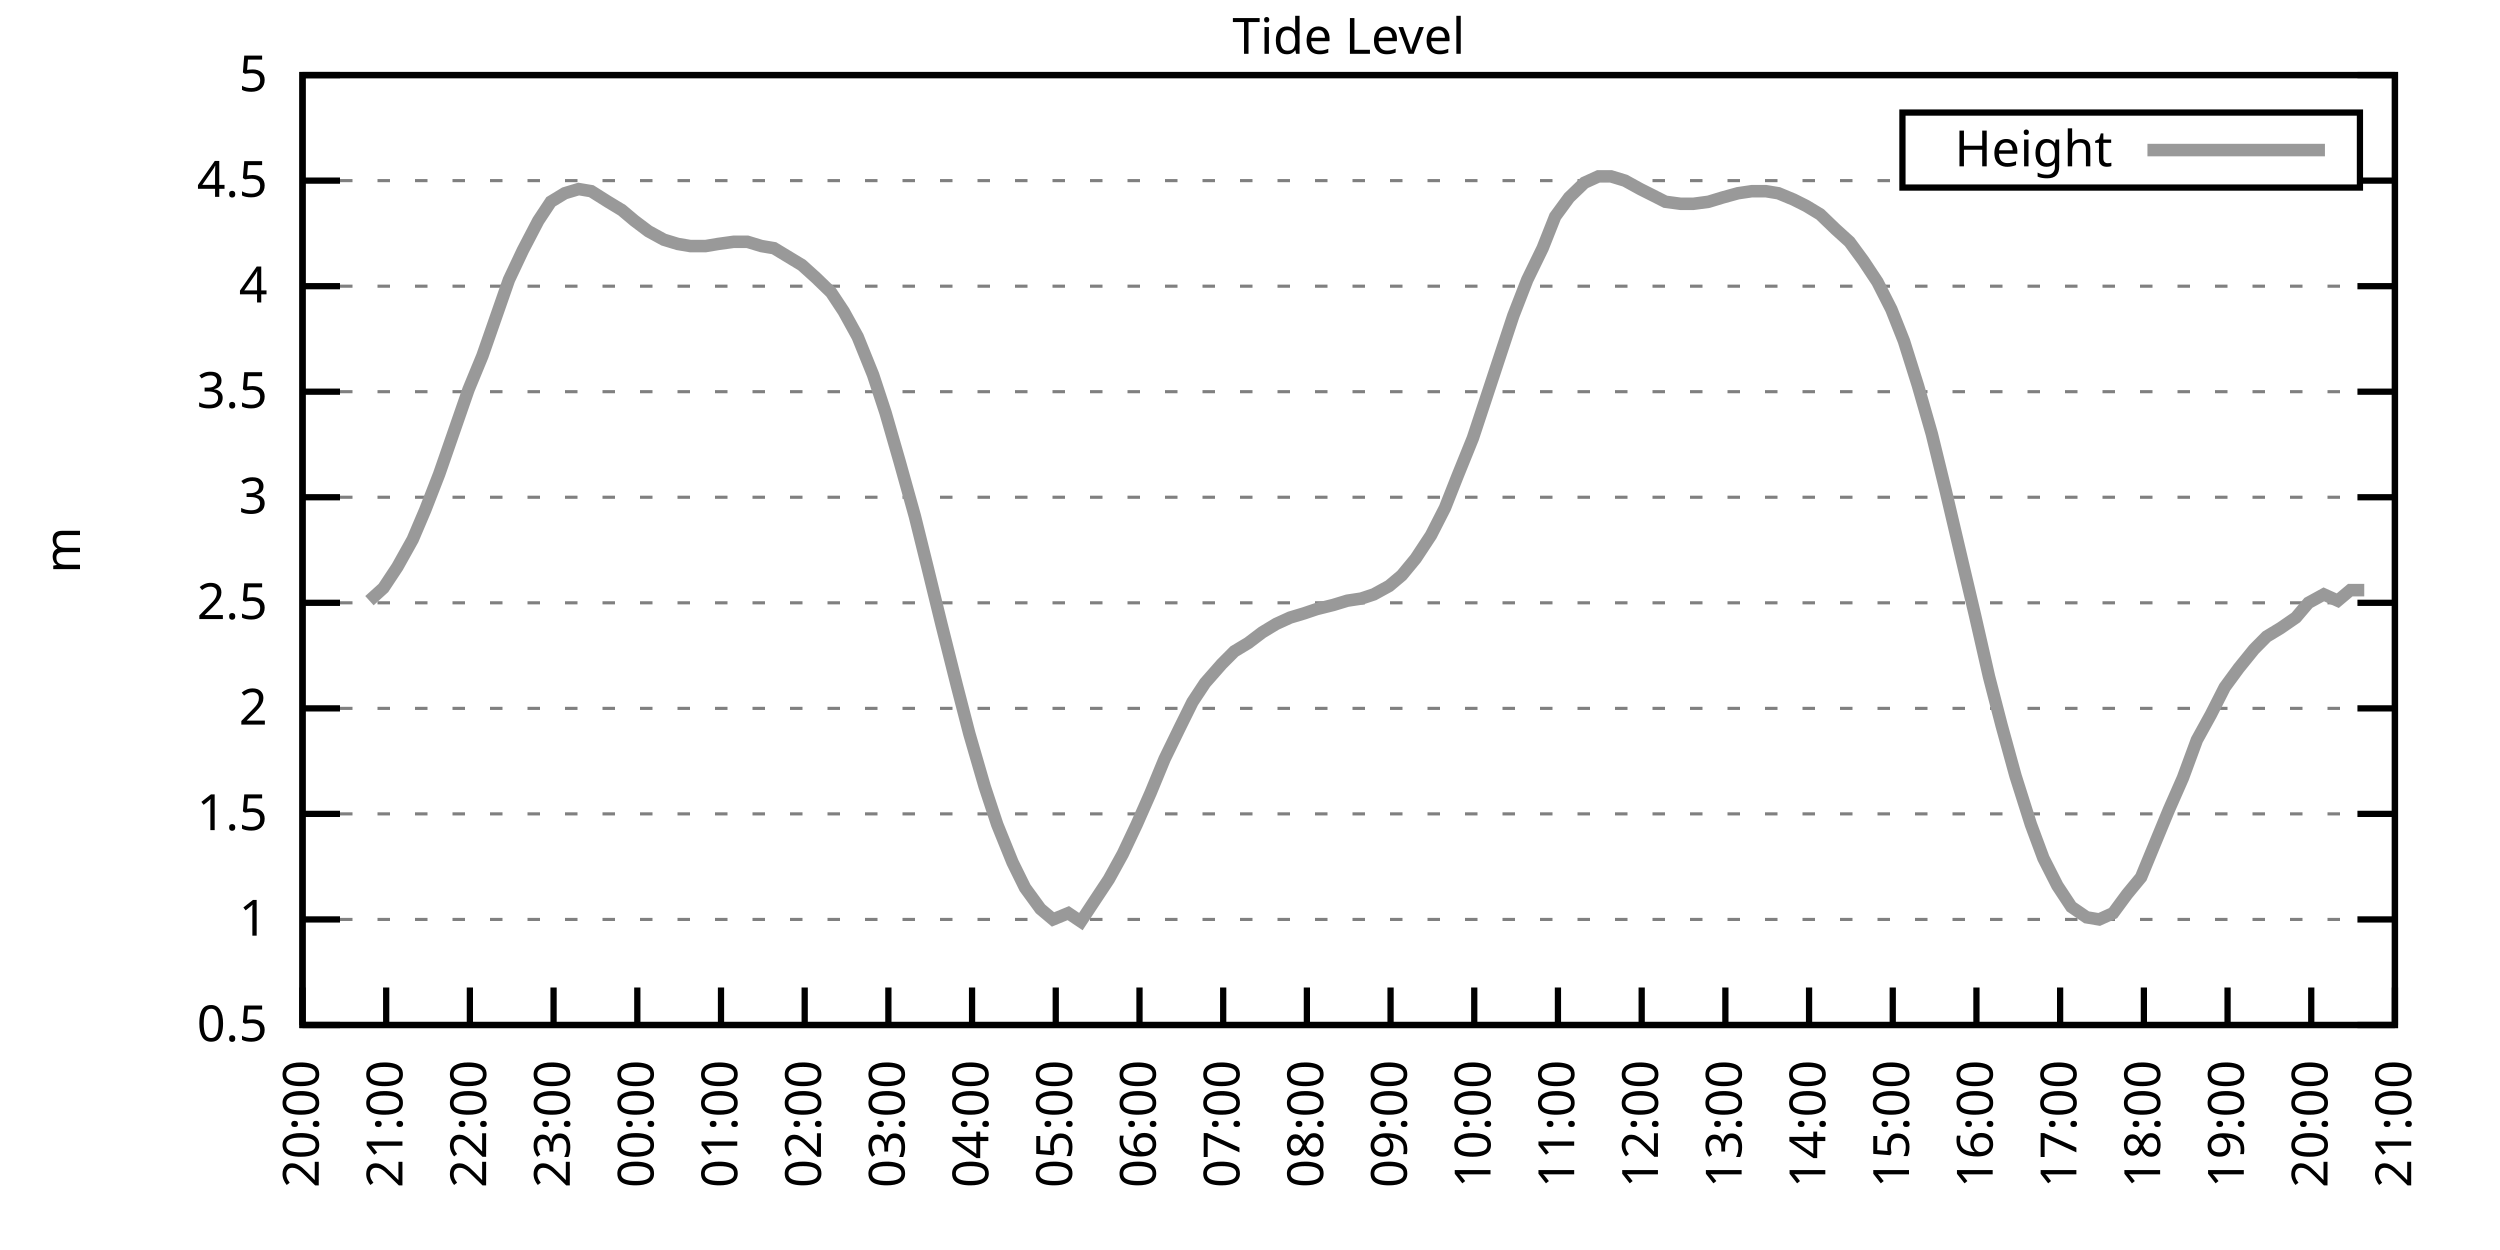
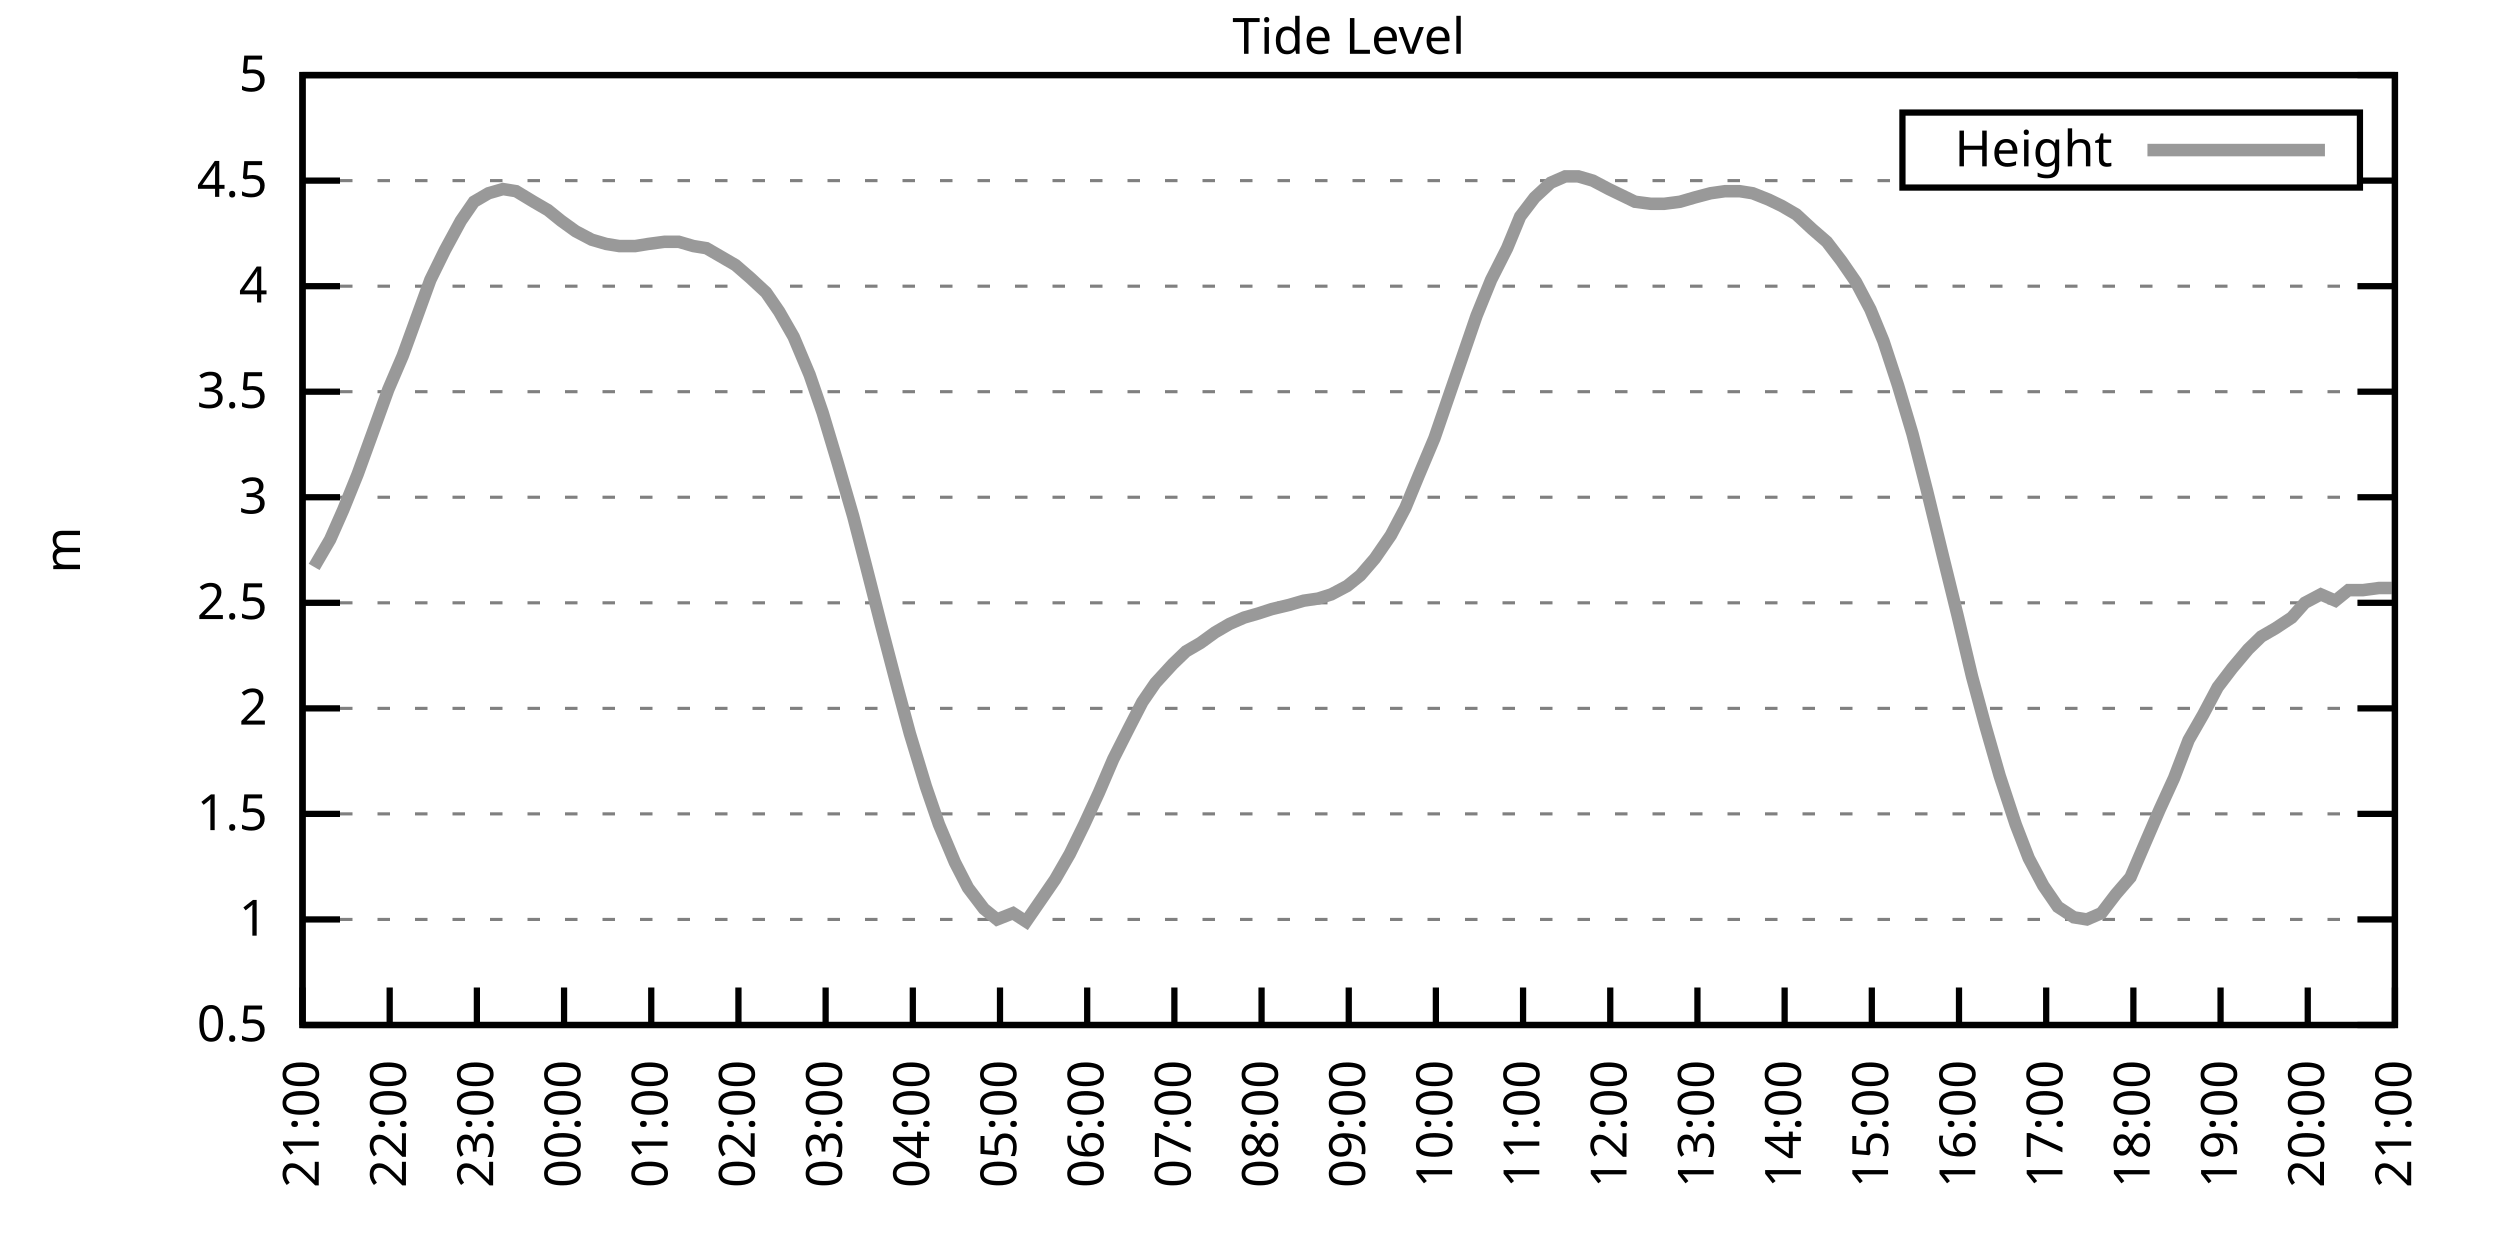
<svg xmlns="http://www.w3.org/2000/svg" xmlns:xlink="http://www.w3.org/1999/xlink" width="400" height="200" viewBox="0 0 400 200">
  <g id="gnuplot_canvas">
    <rect x="0" y="0" width="400" height="200" fill="none" />
    <defs>
      <circle id="gpDot" r="0.5" stroke-width="0.5" stroke="currentColor" />
      <path id="gpPt0" stroke-width="0.333" stroke="currentColor" d="M-1,0 h2 M0,-1 v2" />
      <path id="gpPt1" stroke-width="0.333" stroke="currentColor" d="M-1,-1 L1,1 M1,-1 L-1,1" />
      <path id="gpPt2" stroke-width="0.333" stroke="currentColor" d="M-1,0 L1,0 M0,-1 L0,1 M-1,-1 L1,1 M-1,1 L1,-1" />
      <rect id="gpPt3" stroke-width="0.333" stroke="currentColor" x="-1" y="-1" width="2" height="2" />
      <rect id="gpPt4" stroke-width="0.333" stroke="currentColor" fill="currentColor" x="-1" y="-1" width="2" height="2" />
      <circle id="gpPt5" stroke-width="0.333" stroke="currentColor" cx="0" cy="0" r="1" />
      <use xlink:href="#gpPt5" id="gpPt6" fill="currentColor" stroke="none" />
      <path id="gpPt7" stroke-width="0.333" stroke="currentColor" d="M0,-1.33 L-1.33,0.67 L1.33,0.67 z" />
      <use xlink:href="#gpPt7" id="gpPt8" fill="currentColor" stroke="none" />
      <use xlink:href="#gpPt7" id="gpPt9" stroke="currentColor" transform="rotate(180)" />
      <use xlink:href="#gpPt9" id="gpPt10" fill="currentColor" stroke="none" />
      <use xlink:href="#gpPt3" id="gpPt11" stroke="currentColor" transform="rotate(45)" />
      <use xlink:href="#gpPt11" id="gpPt12" fill="currentColor" stroke="none" />
      <path id="gpPt13" stroke-width="0.333" stroke="currentColor" d="M0,1.330 L1.265,0.411 L0.782,-1.067 L-0.782,-1.076 L-1.265,0.411 z" />
      <use xlink:href="#gpPt13" id="gpPt14" fill="currentColor" stroke="none" />
      <filter id="textbox" filterUnits="objectBoundingBox" x="0" y="0" height="1" width="1">
        <feFlood flood-color="white" flood-opacity="1" result="bgnd" />
        <feComposite in="SourceGraphic" in2="bgnd" operator="atop" />
      </filter>
      <filter id="greybox" filterUnits="objectBoundingBox" x="0" y="0" height="1" width="1">
        <feFlood flood-color="lightgrey" flood-opacity="1" result="grey" />
        <feComposite in="SourceGraphic" in2="grey" operator="atop" />
      </filter>
    </defs>
    <g fill="none" color="white" stroke="currentColor" stroke-width="1.00" stroke-linecap="butt" stroke-linejoin="miter">
</g>
    <g fill="none" color="black" stroke="currentColor" stroke-width="1.00" stroke-linecap="butt" stroke-linejoin="miter">
      <g stroke="none" shape-rendering="crispEdges">
        <polygon fill="rgb(255, 255, 255)" points="48.40,164.00 383.18,164.00 383.18,12.02 48.40,12.02 " />
      </g>
    </g>
    <g fill="none" color="black" stroke="currentColor" stroke-width="1.00" stroke-linecap="butt" stroke-linejoin="miter">
</g>
    <g fill="none" color="black" stroke="black" stroke-width="0.50" stroke-linecap="butt" stroke-linejoin="miter">
</g>
    <g fill="none" color="gray" stroke="currentColor" stroke-width="0.50" stroke-linecap="butt" stroke-linejoin="miter">
      <path stroke="gray" stroke-dasharray="2,4" class="gridline" d="M48.40,164.00 L383.19,164.00  " />
    </g>
    <g fill="none" color="gray" stroke="gray" stroke-width="1.00" stroke-linecap="butt" stroke-linejoin="miter">
</g>
    <g fill="none" color="black" stroke="currentColor" stroke-width="1.00" stroke-linecap="butt" stroke-linejoin="miter">
      <path stroke="black" d="M48.40,164.00 L54.40,164.00 M383.19,164.00 L377.19,164.00  " />
      <g transform="translate(42.80,166.60)" stroke="none" fill="black" font-family="Sans" font-size="8.00" text-anchor="end">
        <text>
          <tspan font-family="Sans"> 0.5</tspan>
        </text>
      </g>
    </g>
    <g fill="none" color="black" stroke="currentColor" stroke-width="1.00" stroke-linecap="butt" stroke-linejoin="miter">
</g>
    <g fill="none" color="black" stroke="black" stroke-width="0.50" stroke-linecap="butt" stroke-linejoin="miter">
</g>
    <g fill="none" color="gray" stroke="currentColor" stroke-width="0.50" stroke-linecap="butt" stroke-linejoin="miter">
      <path stroke="gray" stroke-dasharray="2,4" class="gridline" d="M48.40,147.11 L383.19,147.11  " />
    </g>
    <g fill="none" color="gray" stroke="gray" stroke-width="1.00" stroke-linecap="butt" stroke-linejoin="miter">
</g>
    <g fill="none" color="black" stroke="currentColor" stroke-width="1.00" stroke-linecap="butt" stroke-linejoin="miter">
      <path stroke="black" d="M48.40,147.11 L54.40,147.11 M383.19,147.11 L377.19,147.11  " />
      <g transform="translate(42.80,149.71)" stroke="none" fill="black" font-family="Sans" font-size="8.00" text-anchor="end">
        <text>
          <tspan font-family="Sans"> 1</tspan>
        </text>
      </g>
    </g>
    <g fill="none" color="black" stroke="currentColor" stroke-width="1.00" stroke-linecap="butt" stroke-linejoin="miter">
</g>
    <g fill="none" color="black" stroke="black" stroke-width="0.50" stroke-linecap="butt" stroke-linejoin="miter">
</g>
    <g fill="none" color="gray" stroke="currentColor" stroke-width="0.50" stroke-linecap="butt" stroke-linejoin="miter">
      <path stroke="gray" stroke-dasharray="2,4" class="gridline" d="M48.40,130.22 L383.19,130.22  " />
    </g>
    <g fill="none" color="gray" stroke="gray" stroke-width="1.00" stroke-linecap="butt" stroke-linejoin="miter">
</g>
    <g fill="none" color="black" stroke="currentColor" stroke-width="1.00" stroke-linecap="butt" stroke-linejoin="miter">
      <path stroke="black" d="M48.40,130.22 L54.40,130.22 M383.19,130.22 L377.19,130.22  " />
      <g transform="translate(42.80,132.82)" stroke="none" fill="black" font-family="Sans" font-size="8.00" text-anchor="end">
        <text>
          <tspan font-family="Sans"> 1.5</tspan>
        </text>
      </g>
    </g>
    <g fill="none" color="black" stroke="currentColor" stroke-width="1.00" stroke-linecap="butt" stroke-linejoin="miter">
</g>
    <g fill="none" color="black" stroke="black" stroke-width="0.50" stroke-linecap="butt" stroke-linejoin="miter">
</g>
    <g fill="none" color="gray" stroke="currentColor" stroke-width="0.50" stroke-linecap="butt" stroke-linejoin="miter">
      <path stroke="gray" stroke-dasharray="2,4" class="gridline" d="M48.40,113.34 L383.19,113.34  " />
    </g>
    <g fill="none" color="gray" stroke="gray" stroke-width="1.00" stroke-linecap="butt" stroke-linejoin="miter">
</g>
    <g fill="none" color="black" stroke="currentColor" stroke-width="1.00" stroke-linecap="butt" stroke-linejoin="miter">
      <path stroke="black" d="M48.40,113.34 L54.40,113.34 M383.19,113.34 L377.19,113.34  " />
      <g transform="translate(42.80,115.94)" stroke="none" fill="black" font-family="Sans" font-size="8.00" text-anchor="end">
        <text>
          <tspan font-family="Sans"> 2</tspan>
        </text>
      </g>
    </g>
    <g fill="none" color="black" stroke="currentColor" stroke-width="1.00" stroke-linecap="butt" stroke-linejoin="miter">
</g>
    <g fill="none" color="black" stroke="black" stroke-width="0.50" stroke-linecap="butt" stroke-linejoin="miter">
</g>
    <g fill="none" color="gray" stroke="currentColor" stroke-width="0.50" stroke-linecap="butt" stroke-linejoin="miter">
      <path stroke="gray" stroke-dasharray="2,4" class="gridline" d="M48.40,96.45 L383.19,96.45  " />
    </g>
    <g fill="none" color="gray" stroke="gray" stroke-width="1.00" stroke-linecap="butt" stroke-linejoin="miter">
</g>
    <g fill="none" color="black" stroke="currentColor" stroke-width="1.00" stroke-linecap="butt" stroke-linejoin="miter">
      <path stroke="black" d="M48.40,96.45 L54.40,96.45 M383.19,96.45 L377.19,96.45  " />
      <g transform="translate(42.80,99.05)" stroke="none" fill="black" font-family="Sans" font-size="8.00" text-anchor="end">
        <text>
          <tspan font-family="Sans"> 2.5</tspan>
        </text>
      </g>
    </g>
    <g fill="none" color="black" stroke="currentColor" stroke-width="1.00" stroke-linecap="butt" stroke-linejoin="miter">
</g>
    <g fill="none" color="black" stroke="black" stroke-width="0.50" stroke-linecap="butt" stroke-linejoin="miter">
</g>
    <g fill="none" color="gray" stroke="currentColor" stroke-width="0.50" stroke-linecap="butt" stroke-linejoin="miter">
      <path stroke="gray" stroke-dasharray="2,4" class="gridline" d="M48.40,79.56 L383.19,79.56  " />
    </g>
    <g fill="none" color="gray" stroke="gray" stroke-width="1.00" stroke-linecap="butt" stroke-linejoin="miter">
</g>
    <g fill="none" color="black" stroke="currentColor" stroke-width="1.00" stroke-linecap="butt" stroke-linejoin="miter">
      <path stroke="black" d="M48.40,79.56 L54.40,79.56 M383.19,79.56 L377.19,79.56  " />
      <g transform="translate(42.80,82.16)" stroke="none" fill="black" font-family="Sans" font-size="8.00" text-anchor="end">
        <text>
          <tspan font-family="Sans"> 3</tspan>
        </text>
      </g>
    </g>
    <g fill="none" color="black" stroke="currentColor" stroke-width="1.00" stroke-linecap="butt" stroke-linejoin="miter">
</g>
    <g fill="none" color="black" stroke="black" stroke-width="0.50" stroke-linecap="butt" stroke-linejoin="miter">
</g>
    <g fill="none" color="gray" stroke="currentColor" stroke-width="0.50" stroke-linecap="butt" stroke-linejoin="miter">
      <path stroke="gray" stroke-dasharray="2,4" class="gridline" d="M48.40,62.67 L383.19,62.67  " />
    </g>
    <g fill="none" color="gray" stroke="gray" stroke-width="1.00" stroke-linecap="butt" stroke-linejoin="miter">
</g>
    <g fill="none" color="black" stroke="currentColor" stroke-width="1.00" stroke-linecap="butt" stroke-linejoin="miter">
      <path stroke="black" d="M48.40,62.67 L54.40,62.67 M383.19,62.67 L377.19,62.67  " />
      <g transform="translate(42.80,65.27)" stroke="none" fill="black" font-family="Sans" font-size="8.00" text-anchor="end">
        <text>
          <tspan font-family="Sans"> 3.5</tspan>
        </text>
      </g>
    </g>
    <g fill="none" color="black" stroke="currentColor" stroke-width="1.00" stroke-linecap="butt" stroke-linejoin="miter">
</g>
    <g fill="none" color="black" stroke="black" stroke-width="0.50" stroke-linecap="butt" stroke-linejoin="miter">
</g>
    <g fill="none" color="gray" stroke="currentColor" stroke-width="0.50" stroke-linecap="butt" stroke-linejoin="miter">
      <path stroke="gray" stroke-dasharray="2,4" class="gridline" d="M48.40,45.79 L383.19,45.79  " />
    </g>
    <g fill="none" color="gray" stroke="gray" stroke-width="1.00" stroke-linecap="butt" stroke-linejoin="miter">
</g>
    <g fill="none" color="black" stroke="currentColor" stroke-width="1.00" stroke-linecap="butt" stroke-linejoin="miter">
      <path stroke="black" d="M48.40,45.79 L54.40,45.79 M383.19,45.79 L377.19,45.79  " />
      <g transform="translate(42.80,48.39)" stroke="none" fill="black" font-family="Sans" font-size="8.00" text-anchor="end">
        <text>
          <tspan font-family="Sans"> 4</tspan>
        </text>
      </g>
    </g>
    <g fill="none" color="black" stroke="currentColor" stroke-width="1.00" stroke-linecap="butt" stroke-linejoin="miter">
</g>
    <g fill="none" color="black" stroke="black" stroke-width="0.50" stroke-linecap="butt" stroke-linejoin="miter">
</g>
    <g fill="none" color="gray" stroke="currentColor" stroke-width="0.50" stroke-linecap="butt" stroke-linejoin="miter">
      <path stroke="gray" stroke-dasharray="2,4" class="gridline" d="M48.40,28.90 L304.39,28.90 M377.59,28.90 L383.19,28.90  " />
    </g>
    <g fill="none" color="gray" stroke="gray" stroke-width="1.00" stroke-linecap="butt" stroke-linejoin="miter">
</g>
    <g fill="none" color="black" stroke="currentColor" stroke-width="1.00" stroke-linecap="butt" stroke-linejoin="miter">
      <path stroke="black" d="M48.40,28.90 L54.40,28.90 M383.19,28.90 L377.19,28.90  " />
      <g transform="translate(42.80,31.50)" stroke="none" fill="black" font-family="Sans" font-size="8.00" text-anchor="end">
        <text>
          <tspan font-family="Sans"> 4.5</tspan>
        </text>
      </g>
    </g>
    <g fill="none" color="black" stroke="currentColor" stroke-width="1.00" stroke-linecap="butt" stroke-linejoin="miter">
</g>
    <g fill="none" color="black" stroke="black" stroke-width="0.50" stroke-linecap="butt" stroke-linejoin="miter">
</g>
    <g fill="none" color="gray" stroke="currentColor" stroke-width="0.50" stroke-linecap="butt" stroke-linejoin="miter">
      <path stroke="gray" stroke-dasharray="2,4" class="gridline" d="M48.40,12.01 L383.19,12.01  " />
    </g>
    <g fill="none" color="gray" stroke="gray" stroke-width="1.00" stroke-linecap="butt" stroke-linejoin="miter">
</g>
    <g fill="none" color="black" stroke="currentColor" stroke-width="1.00" stroke-linecap="butt" stroke-linejoin="miter">
      <path stroke="black" d="M48.40,12.01 L54.40,12.01 M383.19,12.01 L377.19,12.01  " />
      <g transform="translate(42.80,14.61)" stroke="none" fill="black" font-family="Sans" font-size="8.00" text-anchor="end">
        <text>
          <tspan font-family="Sans"> 5</tspan>
        </text>
      </g>
    </g>
    <g fill="none" color="black" stroke="currentColor" stroke-width="1.00" stroke-linecap="butt" stroke-linejoin="miter">
      <path stroke="black" d="M48.40,164.00 L48.40,158.00  " />
      <g transform="translate(51.00,169.60) rotate(270.00)" stroke="none" fill="black" font-family="Sans" font-size="8.00" text-anchor="end">
        <text>
-           <tspan font-family="Sans">20:00</tspan>
-         </text>
-       </g>
-     </g>
-     <g fill="none" color="black" stroke="currentColor" stroke-width="1.00" stroke-linecap="butt" stroke-linejoin="miter">
-       <path stroke="black" d="M61.79,164.00 L61.79,158.00  " />
-       <g transform="translate(64.39,169.60) rotate(270.00)" stroke="none" fill="black" font-family="Sans" font-size="8.00" text-anchor="end">
-         <text>
          <tspan font-family="Sans">21:00</tspan>
        </text>
      </g>
    </g>
    <g fill="none" color="black" stroke="currentColor" stroke-width="1.00" stroke-linecap="butt" stroke-linejoin="miter">
-       <path stroke="black" d="M75.18,164.00 L75.18,158.00  " />
-       <g transform="translate(77.78,169.60) rotate(270.00)" stroke="none" fill="black" font-family="Sans" font-size="8.00" text-anchor="end">
+       <path stroke="black" d="M62.35,164.00 L62.35,158.00  " />
+       <g transform="translate(64.95,169.60) rotate(270.00)" stroke="none" fill="black" font-family="Sans" font-size="8.00" text-anchor="end">
        <text>
          <tspan font-family="Sans">22:00</tspan>
        </text>
      </g>
    </g>
    <g fill="none" color="black" stroke="currentColor" stroke-width="1.00" stroke-linecap="butt" stroke-linejoin="miter">
-       <path stroke="black" d="M88.57,164.00 L88.57,158.00  " />
-       <g transform="translate(91.17,169.60) rotate(270.00)" stroke="none" fill="black" font-family="Sans" font-size="8.00" text-anchor="end">
+       <path stroke="black" d="M76.30,164.00 L76.30,158.00  " />
+       <g transform="translate(78.90,169.60) rotate(270.00)" stroke="none" fill="black" font-family="Sans" font-size="8.00" text-anchor="end">
        <text>
          <tspan font-family="Sans">23:00</tspan>
        </text>
      </g>
    </g>
    <g fill="none" color="black" stroke="currentColor" stroke-width="1.00" stroke-linecap="butt" stroke-linejoin="miter">
-       <path stroke="black" d="M101.97,164.00 L101.97,158.00  " />
-       <g transform="translate(104.57,169.60) rotate(270.00)" stroke="none" fill="black" font-family="Sans" font-size="8.00" text-anchor="end">
+       <path stroke="black" d="M90.25,164.00 L90.25,158.00  " />
+       <g transform="translate(92.85,169.60) rotate(270.00)" stroke="none" fill="black" font-family="Sans" font-size="8.00" text-anchor="end">
        <text>
          <tspan font-family="Sans">00:00</tspan>
        </text>
      </g>
    </g>
    <g fill="none" color="black" stroke="currentColor" stroke-width="1.00" stroke-linecap="butt" stroke-linejoin="miter">
-       <path stroke="black" d="M115.36,164.00 L115.36,158.00  " />
-       <g transform="translate(117.96,169.60) rotate(270.00)" stroke="none" fill="black" font-family="Sans" font-size="8.00" text-anchor="end">
+       <path stroke="black" d="M104.20,164.00 L104.20,158.00  " />
+       <g transform="translate(106.80,169.60) rotate(270.00)" stroke="none" fill="black" font-family="Sans" font-size="8.00" text-anchor="end">
        <text>
          <tspan font-family="Sans">01:00</tspan>
        </text>
      </g>
    </g>
    <g fill="none" color="black" stroke="currentColor" stroke-width="1.00" stroke-linecap="butt" stroke-linejoin="miter">
-       <path stroke="black" d="M128.75,164.00 L128.75,158.00  " />
-       <g transform="translate(131.35,169.60) rotate(270.00)" stroke="none" fill="black" font-family="Sans" font-size="8.00" text-anchor="end">
+       <path stroke="black" d="M118.15,164.00 L118.15,158.00  " />
+       <g transform="translate(120.75,169.60) rotate(270.00)" stroke="none" fill="black" font-family="Sans" font-size="8.00" text-anchor="end">
        <text>
          <tspan font-family="Sans">02:00</tspan>
        </text>
      </g>
    </g>
    <g fill="none" color="black" stroke="currentColor" stroke-width="1.00" stroke-linecap="butt" stroke-linejoin="miter">
-       <path stroke="black" d="M142.14,164.00 L142.14,158.00  " />
-       <g transform="translate(144.74,169.60) rotate(270.00)" stroke="none" fill="black" font-family="Sans" font-size="8.00" text-anchor="end">
+       <path stroke="black" d="M132.10,164.00 L132.10,158.00  " />
+       <g transform="translate(134.70,169.60) rotate(270.00)" stroke="none" fill="black" font-family="Sans" font-size="8.00" text-anchor="end">
        <text>
          <tspan font-family="Sans">03:00</tspan>
        </text>
      </g>
    </g>
    <g fill="none" color="black" stroke="currentColor" stroke-width="1.00" stroke-linecap="butt" stroke-linejoin="miter">
-       <path stroke="black" d="M155.53,164.00 L155.53,158.00  " />
-       <g transform="translate(158.13,169.60) rotate(270.00)" stroke="none" fill="black" font-family="Sans" font-size="8.00" text-anchor="end">
+       <path stroke="black" d="M146.05,164.00 L146.05,158.00  " />
+       <g transform="translate(148.65,169.60) rotate(270.00)" stroke="none" fill="black" font-family="Sans" font-size="8.00" text-anchor="end">
        <text>
          <tspan font-family="Sans">04:00</tspan>
        </text>
      </g>
    </g>
    <g fill="none" color="black" stroke="currentColor" stroke-width="1.00" stroke-linecap="butt" stroke-linejoin="miter">
-       <path stroke="black" d="M168.92,164.00 L168.92,158.00  " />
-       <g transform="translate(171.52,169.60) rotate(270.00)" stroke="none" fill="black" font-family="Sans" font-size="8.00" text-anchor="end">
+       <path stroke="black" d="M160.00,164.00 L160.00,158.00  " />
+       <g transform="translate(162.60,169.60) rotate(270.00)" stroke="none" fill="black" font-family="Sans" font-size="8.00" text-anchor="end">
        <text>
          <tspan font-family="Sans">05:00</tspan>
        </text>
      </g>
    </g>
    <g fill="none" color="black" stroke="currentColor" stroke-width="1.00" stroke-linecap="butt" stroke-linejoin="miter">
-       <path stroke="black" d="M182.32,164.00 L182.32,158.00  " />
-       <g transform="translate(184.92,169.60) rotate(270.00)" stroke="none" fill="black" font-family="Sans" font-size="8.00" text-anchor="end">
+       <path stroke="black" d="M173.95,164.00 L173.95,158.00  " />
+       <g transform="translate(176.55,169.60) rotate(270.00)" stroke="none" fill="black" font-family="Sans" font-size="8.00" text-anchor="end">
        <text>
          <tspan font-family="Sans">06:00</tspan>
        </text>
      </g>
    </g>
    <g fill="none" color="black" stroke="currentColor" stroke-width="1.00" stroke-linecap="butt" stroke-linejoin="miter">
-       <path stroke="black" d="M195.71,164.00 L195.71,158.00  " />
-       <g transform="translate(198.31,169.60) rotate(270.00)" stroke="none" fill="black" font-family="Sans" font-size="8.00" text-anchor="end">
+       <path stroke="black" d="M187.90,164.00 L187.90,158.00  " />
+       <g transform="translate(190.50,169.60) rotate(270.00)" stroke="none" fill="black" font-family="Sans" font-size="8.00" text-anchor="end">
        <text>
          <tspan font-family="Sans">07:00</tspan>
        </text>
      </g>
    </g>
    <g fill="none" color="black" stroke="currentColor" stroke-width="1.00" stroke-linecap="butt" stroke-linejoin="miter">
-       <path stroke="black" d="M209.10,164.00 L209.10,158.00  " />
-       <g transform="translate(211.70,169.60) rotate(270.00)" stroke="none" fill="black" font-family="Sans" font-size="8.00" text-anchor="end">
+       <path stroke="black" d="M201.85,164.00 L201.85,158.00  " />
+       <g transform="translate(204.45,169.60) rotate(270.00)" stroke="none" fill="black" font-family="Sans" font-size="8.00" text-anchor="end">
        <text>
          <tspan font-family="Sans">08:00</tspan>
        </text>
      </g>
    </g>
    <g fill="none" color="black" stroke="currentColor" stroke-width="1.00" stroke-linecap="butt" stroke-linejoin="miter">
-       <path stroke="black" d="M222.49,164.00 L222.49,158.00  " />
-       <g transform="translate(225.09,169.60) rotate(270.00)" stroke="none" fill="black" font-family="Sans" font-size="8.00" text-anchor="end">
+       <path stroke="black" d="M215.80,164.00 L215.80,158.00  " />
+       <g transform="translate(218.40,169.60) rotate(270.00)" stroke="none" fill="black" font-family="Sans" font-size="8.00" text-anchor="end">
        <text>
          <tspan font-family="Sans">09:00</tspan>
        </text>
      </g>
    </g>
    <g fill="none" color="black" stroke="currentColor" stroke-width="1.00" stroke-linecap="butt" stroke-linejoin="miter">
-       <path stroke="black" d="M235.88,164.00 L235.88,158.00  " />
-       <g transform="translate(238.48,169.60) rotate(270.00)" stroke="none" fill="black" font-family="Sans" font-size="8.00" text-anchor="end">
+       <path stroke="black" d="M229.74,164.00 L229.74,158.00  " />
+       <g transform="translate(232.34,169.60) rotate(270.00)" stroke="none" fill="black" font-family="Sans" font-size="8.00" text-anchor="end">
        <text>
          <tspan font-family="Sans">10:00</tspan>
        </text>
      </g>
    </g>
    <g fill="none" color="black" stroke="currentColor" stroke-width="1.00" stroke-linecap="butt" stroke-linejoin="miter">
-       <path stroke="black" d="M249.27,164.00 L249.27,158.00  " />
-       <g transform="translate(251.87,169.60) rotate(270.00)" stroke="none" fill="black" font-family="Sans" font-size="8.00" text-anchor="end">
+       <path stroke="black" d="M243.69,164.00 L243.69,158.00  " />
+       <g transform="translate(246.29,169.60) rotate(270.00)" stroke="none" fill="black" font-family="Sans" font-size="8.00" text-anchor="end">
        <text>
          <tspan font-family="Sans">11:00</tspan>
        </text>
      </g>
    </g>
    <g fill="none" color="black" stroke="currentColor" stroke-width="1.00" stroke-linecap="butt" stroke-linejoin="miter">
-       <path stroke="black" d="M262.67,164.00 L262.67,158.00  " />
-       <g transform="translate(265.27,169.60) rotate(270.00)" stroke="none" fill="black" font-family="Sans" font-size="8.00" text-anchor="end">
+       <path stroke="black" d="M257.64,164.00 L257.64,158.00  " />
+       <g transform="translate(260.24,169.60) rotate(270.00)" stroke="none" fill="black" font-family="Sans" font-size="8.00" text-anchor="end">
        <text>
          <tspan font-family="Sans">12:00</tspan>
        </text>
      </g>
    </g>
    <g fill="none" color="black" stroke="currentColor" stroke-width="1.00" stroke-linecap="butt" stroke-linejoin="miter">
-       <path stroke="black" d="M276.06,164.00 L276.06,158.00  " />
-       <g transform="translate(278.66,169.60) rotate(270.00)" stroke="none" fill="black" font-family="Sans" font-size="8.00" text-anchor="end">
+       <path stroke="black" d="M271.59,164.00 L271.59,158.00  " />
+       <g transform="translate(274.19,169.60) rotate(270.00)" stroke="none" fill="black" font-family="Sans" font-size="8.00" text-anchor="end">
        <text>
          <tspan font-family="Sans">13:00</tspan>
        </text>
      </g>
    </g>
    <g fill="none" color="black" stroke="currentColor" stroke-width="1.00" stroke-linecap="butt" stroke-linejoin="miter">
-       <path stroke="black" d="M289.45,164.00 L289.45,158.00  " />
-       <g transform="translate(292.05,169.60) rotate(270.00)" stroke="none" fill="black" font-family="Sans" font-size="8.00" text-anchor="end">
+       <path stroke="black" d="M285.54,164.00 L285.54,158.00  " />
+       <g transform="translate(288.14,169.60) rotate(270.00)" stroke="none" fill="black" font-family="Sans" font-size="8.00" text-anchor="end">
        <text>
          <tspan font-family="Sans">14:00</tspan>
        </text>
      </g>
    </g>
    <g fill="none" color="black" stroke="currentColor" stroke-width="1.00" stroke-linecap="butt" stroke-linejoin="miter">
-       <path stroke="black" d="M302.84,164.00 L302.84,158.00  " />
-       <g transform="translate(305.44,169.60) rotate(270.00)" stroke="none" fill="black" font-family="Sans" font-size="8.00" text-anchor="end">
+       <path stroke="black" d="M299.49,164.00 L299.49,158.00  " />
+       <g transform="translate(302.09,169.60) rotate(270.00)" stroke="none" fill="black" font-family="Sans" font-size="8.00" text-anchor="end">
        <text>
          <tspan font-family="Sans">15:00</tspan>
        </text>
      </g>
    </g>
    <g fill="none" color="black" stroke="currentColor" stroke-width="1.00" stroke-linecap="butt" stroke-linejoin="miter">
-       <path stroke="black" d="M316.23,164.00 L316.23,158.00  " />
-       <g transform="translate(318.83,169.60) rotate(270.00)" stroke="none" fill="black" font-family="Sans" font-size="8.00" text-anchor="end">
+       <path stroke="black" d="M313.44,164.00 L313.44,158.00  " />
+       <g transform="translate(316.04,169.60) rotate(270.00)" stroke="none" fill="black" font-family="Sans" font-size="8.00" text-anchor="end">
        <text>
          <tspan font-family="Sans">16:00</tspan>
        </text>
      </g>
    </g>
    <g fill="none" color="black" stroke="currentColor" stroke-width="1.00" stroke-linecap="butt" stroke-linejoin="miter">
-       <path stroke="black" d="M329.62,164.00 L329.62,158.00  " />
-       <g transform="translate(332.22,169.60) rotate(270.00)" stroke="none" fill="black" font-family="Sans" font-size="8.00" text-anchor="end">
+       <path stroke="black" d="M327.39,164.00 L327.39,158.00  " />
+       <g transform="translate(329.99,169.60) rotate(270.00)" stroke="none" fill="black" font-family="Sans" font-size="8.00" text-anchor="end">
        <text>
          <tspan font-family="Sans">17:00</tspan>
        </text>
      </g>
    </g>
    <g fill="none" color="black" stroke="currentColor" stroke-width="1.00" stroke-linecap="butt" stroke-linejoin="miter">
-       <path stroke="black" d="M343.02,164.00 L343.02,158.00  " />
-       <g transform="translate(345.62,169.60) rotate(270.00)" stroke="none" fill="black" font-family="Sans" font-size="8.00" text-anchor="end">
+       <path stroke="black" d="M341.34,164.00 L341.34,158.00  " />
+       <g transform="translate(343.94,169.60) rotate(270.00)" stroke="none" fill="black" font-family="Sans" font-size="8.00" text-anchor="end">
        <text>
          <tspan font-family="Sans">18:00</tspan>
        </text>
      </g>
    </g>
    <g fill="none" color="black" stroke="currentColor" stroke-width="1.00" stroke-linecap="butt" stroke-linejoin="miter">
-       <path stroke="black" d="M356.41,164.00 L356.41,158.00  " />
-       <g transform="translate(359.01,169.60) rotate(270.00)" stroke="none" fill="black" font-family="Sans" font-size="8.00" text-anchor="end">
+       <path stroke="black" d="M355.29,164.00 L355.29,158.00  " />
+       <g transform="translate(357.89,169.60) rotate(270.00)" stroke="none" fill="black" font-family="Sans" font-size="8.00" text-anchor="end">
        <text>
          <tspan font-family="Sans">19:00</tspan>
        </text>
      </g>
    </g>
    <g fill="none" color="black" stroke="currentColor" stroke-width="1.00" stroke-linecap="butt" stroke-linejoin="miter">
-       <path stroke="black" d="M369.80,164.00 L369.80,158.00  " />
-       <g transform="translate(372.40,169.60) rotate(270.00)" stroke="none" fill="black" font-family="Sans" font-size="8.00" text-anchor="end">
+       <path stroke="black" d="M369.24,164.00 L369.24,158.00  " />
+       <g transform="translate(371.84,169.60) rotate(270.00)" stroke="none" fill="black" font-family="Sans" font-size="8.00" text-anchor="end">
        <text>
          <tspan font-family="Sans">20:00</tspan>
        </text>
      </g>
    </g>
    <g fill="none" color="black" stroke="currentColor" stroke-width="1.00" stroke-linecap="butt" stroke-linejoin="miter">
      <path stroke="black" d="M383.19,164.00 L383.19,158.00  " />
      <g transform="translate(385.79,169.60) rotate(270.00)" stroke="none" fill="black" font-family="Sans" font-size="8.00" text-anchor="end">
        <text>
          <tspan font-family="Sans">21:00</tspan>
        </text>
      </g>
    </g>
    <g fill="none" color="black" stroke="currentColor" stroke-width="1.00" stroke-linecap="butt" stroke-linejoin="miter">
</g>
    <g fill="none" color="black" stroke="currentColor" stroke-width="1.00" stroke-linecap="butt" stroke-linejoin="miter">
      <path stroke="black" d="M48.40,12.01 L48.40,164.00 L383.19,164.00 L383.19,12.01 L48.40,12.01 Z  " />
    </g>
    <g fill="none" color="black" stroke="currentColor" stroke-width="1.00" stroke-linecap="butt" stroke-linejoin="miter">
</g>
    <g fill="none" color="black" stroke="currentColor" stroke-width="1.00" stroke-linecap="butt" stroke-linejoin="miter">
      <path stroke="black" d="M304.39,30.01 L304.39,18.01 L377.59,18.01 L377.59,30.01 L304.39,30.01 Z  " />
    </g>
    <g id="Tide_level_plot_1">
      <g fill="none" color="white" stroke="black" stroke-width="2.00" stroke-linecap="butt" stroke-linejoin="miter">
</g>
      <g fill="none" color="black" stroke="currentColor" stroke-width="2.00" stroke-linecap="butt" stroke-linejoin="miter">
        <g transform="translate(337.99,26.61)" stroke="none" fill="black" font-family="Sans" font-size="8.00" text-anchor="end">
          <text>
            <tspan font-family="Sans">Height</tspan>
          </text>
        </g>
      </g>
      <g fill="none" color="black" stroke="currentColor" stroke-width="2.00" stroke-linecap="butt" stroke-linejoin="miter">
-         <path stroke="rgb(153, 153, 153)" d="M343.59,24.01 L371.99,24.01 M59.11,96.11 L61.35,94.08 L63.58,90.71 L66.03,86.32 L68.04,81.59 L70.27,75.85   L72.50,69.43 L74.96,62.34 L77.19,56.93 L81.43,44.77 L83.66,40.04 L86.12,35.32 L88.13,32.28 L90.36,30.92   L92.59,30.25 L94.60,30.59 L97.28,32.28 L99.51,33.63 L101.52,35.32 L103.75,37.00 L106.21,38.35 L108.44,39.03   L110.45,39.37 L112.90,39.37 L114.91,39.03 L117.37,38.69 L119.60,38.69 L121.83,39.37 L123.84,39.71 L126.07,41.06   L128.30,42.41 L130.54,44.43 L132.99,46.80 L135.00,49.84 L137.23,53.89 L139.69,59.97 L141.69,66.05 L143.93,73.82   L146.38,82.60 L148.39,90.71 L150.62,99.83 L153.08,109.62 L155.09,117.39 L157.54,125.83 L159.55,131.91 L162.01,137.99   L164.01,142.05 L166.47,145.42 L168.48,147.11 L170.93,146.10 L172.94,147.45 L175.17,144.07 L177.41,140.69 L179.64,136.64   L181.87,131.91 L184.10,126.85 L186.33,121.44 L188.79,116.38 L190.80,112.32 L192.81,109.28 L195.48,106.24 L197.49,104.22   L199.73,102.87 L201.96,101.18 L204.19,99.83 L206.42,98.81 L208.65,98.14 L210.66,97.46 L213.34,96.79 L215.57,96.11   L217.80,95.77 L219.81,95.10 L222.27,93.75 L224.28,92.06 L226.51,89.36 L228.96,85.64 L231.20,81.25 L233.20,76.18   L235.66,70.10 L237.67,64.02 L240.12,56.59 L242.13,50.51 L244.36,44.77 L246.82,39.71 L248.83,34.64 L251.06,31.60   L253.51,29.24 L255.75,28.22 L257.76,28.22 L259.99,28.90 L262.44,30.25 L264.45,31.26 L266.46,32.28 L268.92,32.61   L270.92,32.61 L273.38,32.28 L275.61,31.60 L278.07,30.92 L280.30,30.59 L282.53,30.59 L284.54,30.92 L286.99,31.94   L289.00,32.95 L291.23,34.30 L293.69,36.67 L295.92,38.69 L298.15,41.73 L300.39,45.11 L302.62,49.50 L304.63,54.57   L306.86,61.66 L309.09,69.43 L311.32,78.55 L313.78,89.02 L316.01,98.48 L318.24,108.27 L320.25,116.04 L322.48,124.14   L324.94,131.91 L326.95,137.32 L329.18,141.71 L331.41,145.09 L333.86,146.77 L335.87,147.11 L338.10,146.10 L340.34,143.06   L342.57,140.36 L344.80,134.95 L347.03,129.55 L349.26,124.48 L351.50,118.40 L353.73,114.35 L355.96,109.96 L358.19,106.92   L360.65,103.88 L362.66,101.85 L364.89,100.50 L367.34,98.81 L369.35,96.45 L371.81,95.10 L374.04,96.11 L376.05,94.42   L378.28,94.42  " />
+         <path stroke="rgb(153, 153, 153)" d="M343.59,24.01 L371.99,24.01 M50.26,90.71 L52.82,86.32 L54.91,81.59 L57.23,75.85 L59.56,69.43 L62.12,62.34   L64.44,56.93 L68.86,44.77 L71.18,40.04 L73.74,35.32 L75.83,32.28 L78.16,30.92 L80.48,30.25 L82.58,30.59   L85.37,32.28 L87.69,33.63 L89.78,35.32 L92.11,37.00 L94.67,38.35 L96.99,39.03 L99.08,39.37 L101.64,39.37   L103.73,39.03 L106.29,38.69 L108.62,38.69 L110.94,39.37 L113.03,39.71 L115.36,41.06 L117.68,42.41 L120.01,44.43   L122.57,46.80 L124.66,49.84 L126.98,53.89 L129.54,59.97 L131.63,66.05 L133.96,73.82 L136.51,82.60 L138.61,90.71   L140.93,99.83 L143.49,109.62 L145.58,117.39 L148.14,125.83 L150.23,131.91 L152.79,137.99 L154.88,142.05 L157.44,145.42   L159.53,147.11 L162.09,146.10 L164.18,147.45 L166.51,144.07 L168.83,140.69 L171.16,136.64 L173.48,131.91 L175.81,126.85   L178.13,121.44 L180.69,116.38 L182.78,112.32 L184.87,109.28 L187.66,106.24 L189.76,104.22 L192.08,102.87 L194.41,101.18   L196.73,99.83 L199.06,98.81 L201.38,98.14 L203.47,97.46 L206.26,96.79 L208.59,96.11 L210.91,95.77 L213.01,95.10   L215.56,93.75 L217.65,92.06 L219.98,89.36 L222.54,85.64 L224.86,81.25 L226.95,76.18 L229.51,70.10 L231.60,64.02   L234.16,56.59 L236.25,50.51 L238.58,44.77 L241.14,39.71 L243.23,34.64 L245.55,31.60 L248.11,29.24 L250.44,28.22   L252.53,28.22 L254.85,28.90 L257.41,30.25 L259.50,31.26 L261.60,32.28 L264.15,32.61 L266.25,32.61 L268.80,32.28   L271.13,31.60 L273.69,30.92 L276.01,30.59 L278.34,30.59 L280.43,30.92 L282.99,31.94 L285.08,32.95 L287.40,34.30   L289.96,36.67 L292.29,38.69 L294.61,41.73 L296.94,45.11 L299.26,49.50 L301.35,54.57 L303.68,61.66 L306.00,69.43   L308.33,78.55 L310.88,89.02 L313.21,98.48 L315.53,108.27 L317.63,116.04 L319.95,124.14 L322.51,131.91 L324.60,137.32   L326.93,141.71 L329.25,145.09 L331.81,146.77 L333.90,147.11 L336.23,146.10 L338.55,143.06 L340.88,140.36 L343.20,134.95   L345.53,129.55 L347.85,124.48 L350.18,118.40 L352.50,114.35 L354.83,109.96 L357.15,106.92 L359.71,103.88 L361.80,101.85   L364.13,100.50 L366.68,98.81 L368.78,96.45 L371.33,95.10 L373.66,96.11 L375.75,94.42 L378.08,94.42 L380.63,94.08   L382.73,94.08  " />
      </g>
    </g>
    <g fill="none" color="black" stroke="currentColor" stroke-width="2.00" stroke-linecap="butt" stroke-linejoin="miter">
</g>
    <g fill="none" color="black" stroke="black" stroke-width="1.00" stroke-linecap="butt" stroke-linejoin="miter">
</g>
    <g fill="none" color="black" stroke="currentColor" stroke-width="1.00" stroke-linecap="butt" stroke-linejoin="miter">
      <path stroke="black" d="M48.40,12.01 L48.40,164.00 L383.19,164.00 L383.19,12.01 L48.40,12.01 Z  " />
      <g transform="translate(12.80,88.01) rotate(270.00)" stroke="none" fill="black" font-family="Sans" font-size="8.00" text-anchor="middle">
        <text>
          <tspan font-family="Sans">m</tspan>
        </text>
      </g>
    </g>
    <g fill="none" color="black" stroke="currentColor" stroke-width="1.00" stroke-linecap="butt" stroke-linejoin="miter">
</g>
    <g fill="none" color="black" stroke="currentColor" stroke-width="1.00" stroke-linecap="butt" stroke-linejoin="miter">
      <g transform="translate(215.79,8.61)" stroke="none" fill="black" font-family="Sans" font-size="8.00" text-anchor="middle">
        <text>
          <tspan font-family="Sans">Tide Level</tspan>
        </text>
      </g>
    </g>
    <g fill="none" color="black" stroke="currentColor" stroke-width="1.00" stroke-linecap="butt" stroke-linejoin="miter">
</g>
  </g>
</svg>
